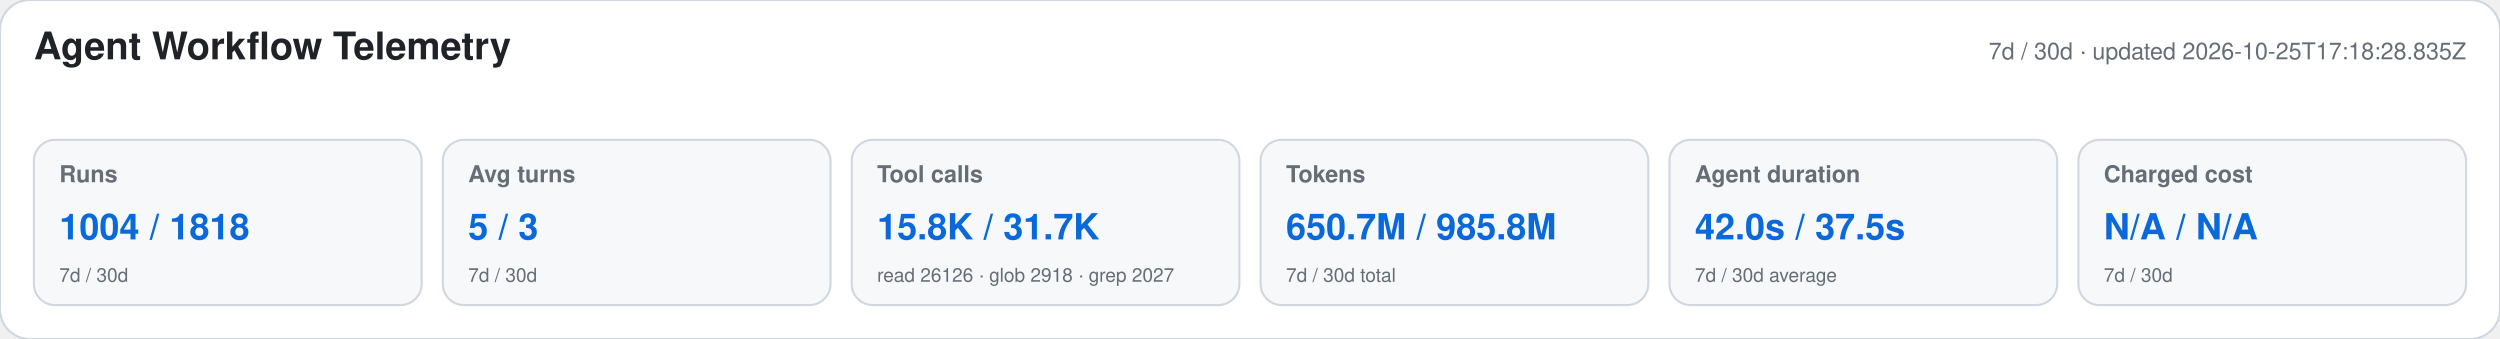
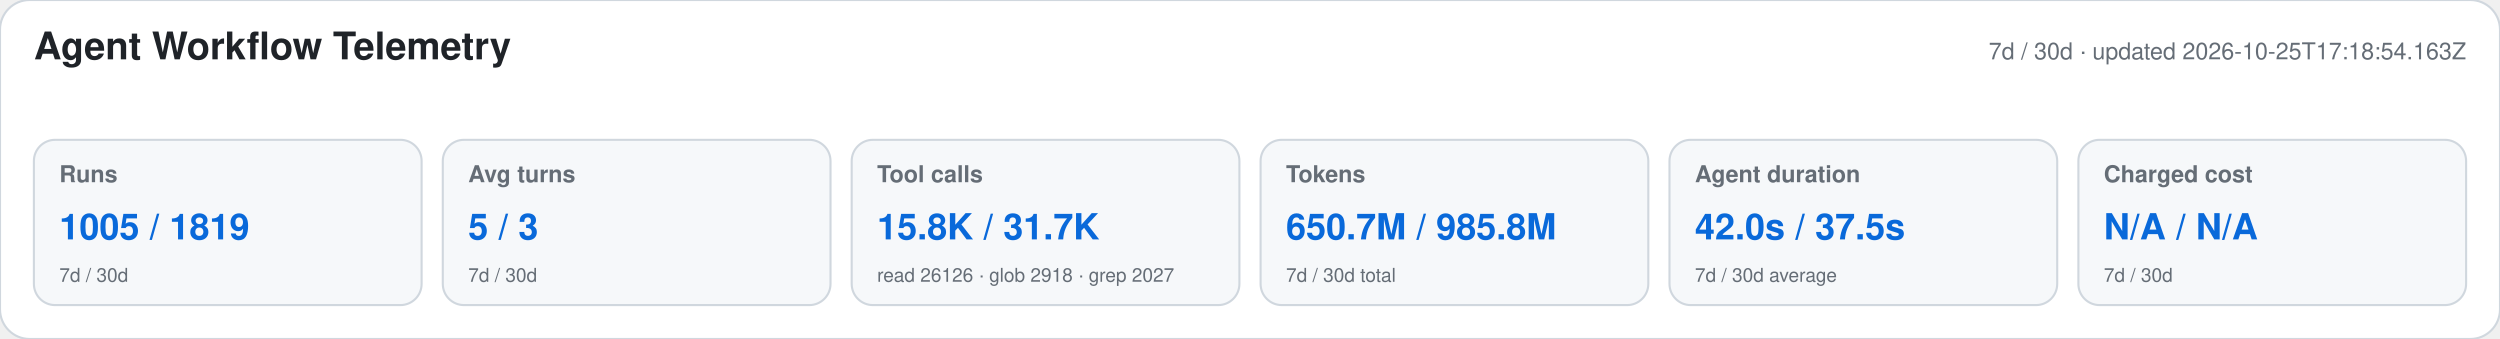
<svg xmlns="http://www.w3.org/2000/svg" width="1180" height="160" viewBox="0 0 1180 160" role="img" aria-labelledby="title desc">
  <style>text{font-family:-apple-system,BlinkMacSystemFont,"Segoe UI",Helvetica,Arial,sans-serif}.heading{font-size:18px;font-weight:650;fill:#1f2328}.meta,.label,.secondary{fill:#656d76}.meta,.label{font-size:11px}.label{font-weight:600}.primary{font-size:17px;font-weight:700;fill:#0969da}.secondary{font-size:9px}</style>
  <rect width="1180" height="160" rx="14" fill="#ffffff" stroke="#d0d7de" />
  <text x="16" y="28" class="heading">Agent Workflow Telemetry</text>
-   <text x="1164" y="28" text-anchor="end" class="meta">7d / 30d · updated 2026-10-25T17:18:28.835Z</text>
+   <text x="1164" y="28" text-anchor="end" class="meta">7d / 30d · updated 2026-10-25T17:18:54.163Z</text>
  <g>
    <rect x="16" y="66" width="183" height="78" rx="10" fill="#f6f8fa" stroke="#d0d7de" />
    <text x="28" y="86" class="label">Runs</text>
-     <text x="28" y="113" class="primary">1004 / 1818</text>
+     <text x="28" y="113" class="primary">1005 / 1819</text>
    <text x="28" y="133" class="secondary">7d / 30d</text>
  </g>
  <g>
    <rect x="209" y="66" width="183" height="78" rx="10" fill="#f6f8fa" stroke="#d0d7de" />
    <text x="221" y="86" class="label">Avg turns</text>
    <text x="221" y="113" class="primary">5 / 3</text>
    <text x="221" y="133" class="secondary">7d / 30d</text>
  </g>
  <g>
    <rect x="402" y="66" width="183" height="78" rx="10" fill="#f6f8fa" stroke="#d0d7de" />
    <text x="414" y="86" class="label">Tool calls</text>
    <text x="414" y="113" class="primary">15.8K / 31.7K</text>
    <text x="414" y="133" class="secondary">read 26126 · glob 2918 · grep 2027</text>
  </g>
  <g>
    <rect x="595" y="66" width="183" height="78" rx="10" fill="#f6f8fa" stroke="#d0d7de" />
    <text x="607" y="86" class="label">Tokens</text>
    <text x="607" y="113" class="primary">650.7M / 985.8M</text>
    <text x="607" y="133" class="secondary">7d / 30d total</text>
  </g>
  <g>
    <rect x="788" y="66" width="183" height="78" rx="10" fill="#f6f8fa" stroke="#d0d7de" />
    <text x="800" y="86" class="label">Agent duration</text>
    <text x="800" y="113" class="primary">42.0s / 37.5s</text>
    <text x="800" y="133" class="secondary">7d / 30d average</text>
  </g>
  <g>
    <rect x="981" y="66" width="183" height="78" rx="10" fill="#f6f8fa" stroke="#d0d7de" />
    <text x="993" y="86" class="label">Charged cost</text>
    <text x="993" y="113" class="primary">N/A / N/A</text>
    <text x="993" y="133" class="secondary">7d / 30d</text>
  </g>
</svg>
